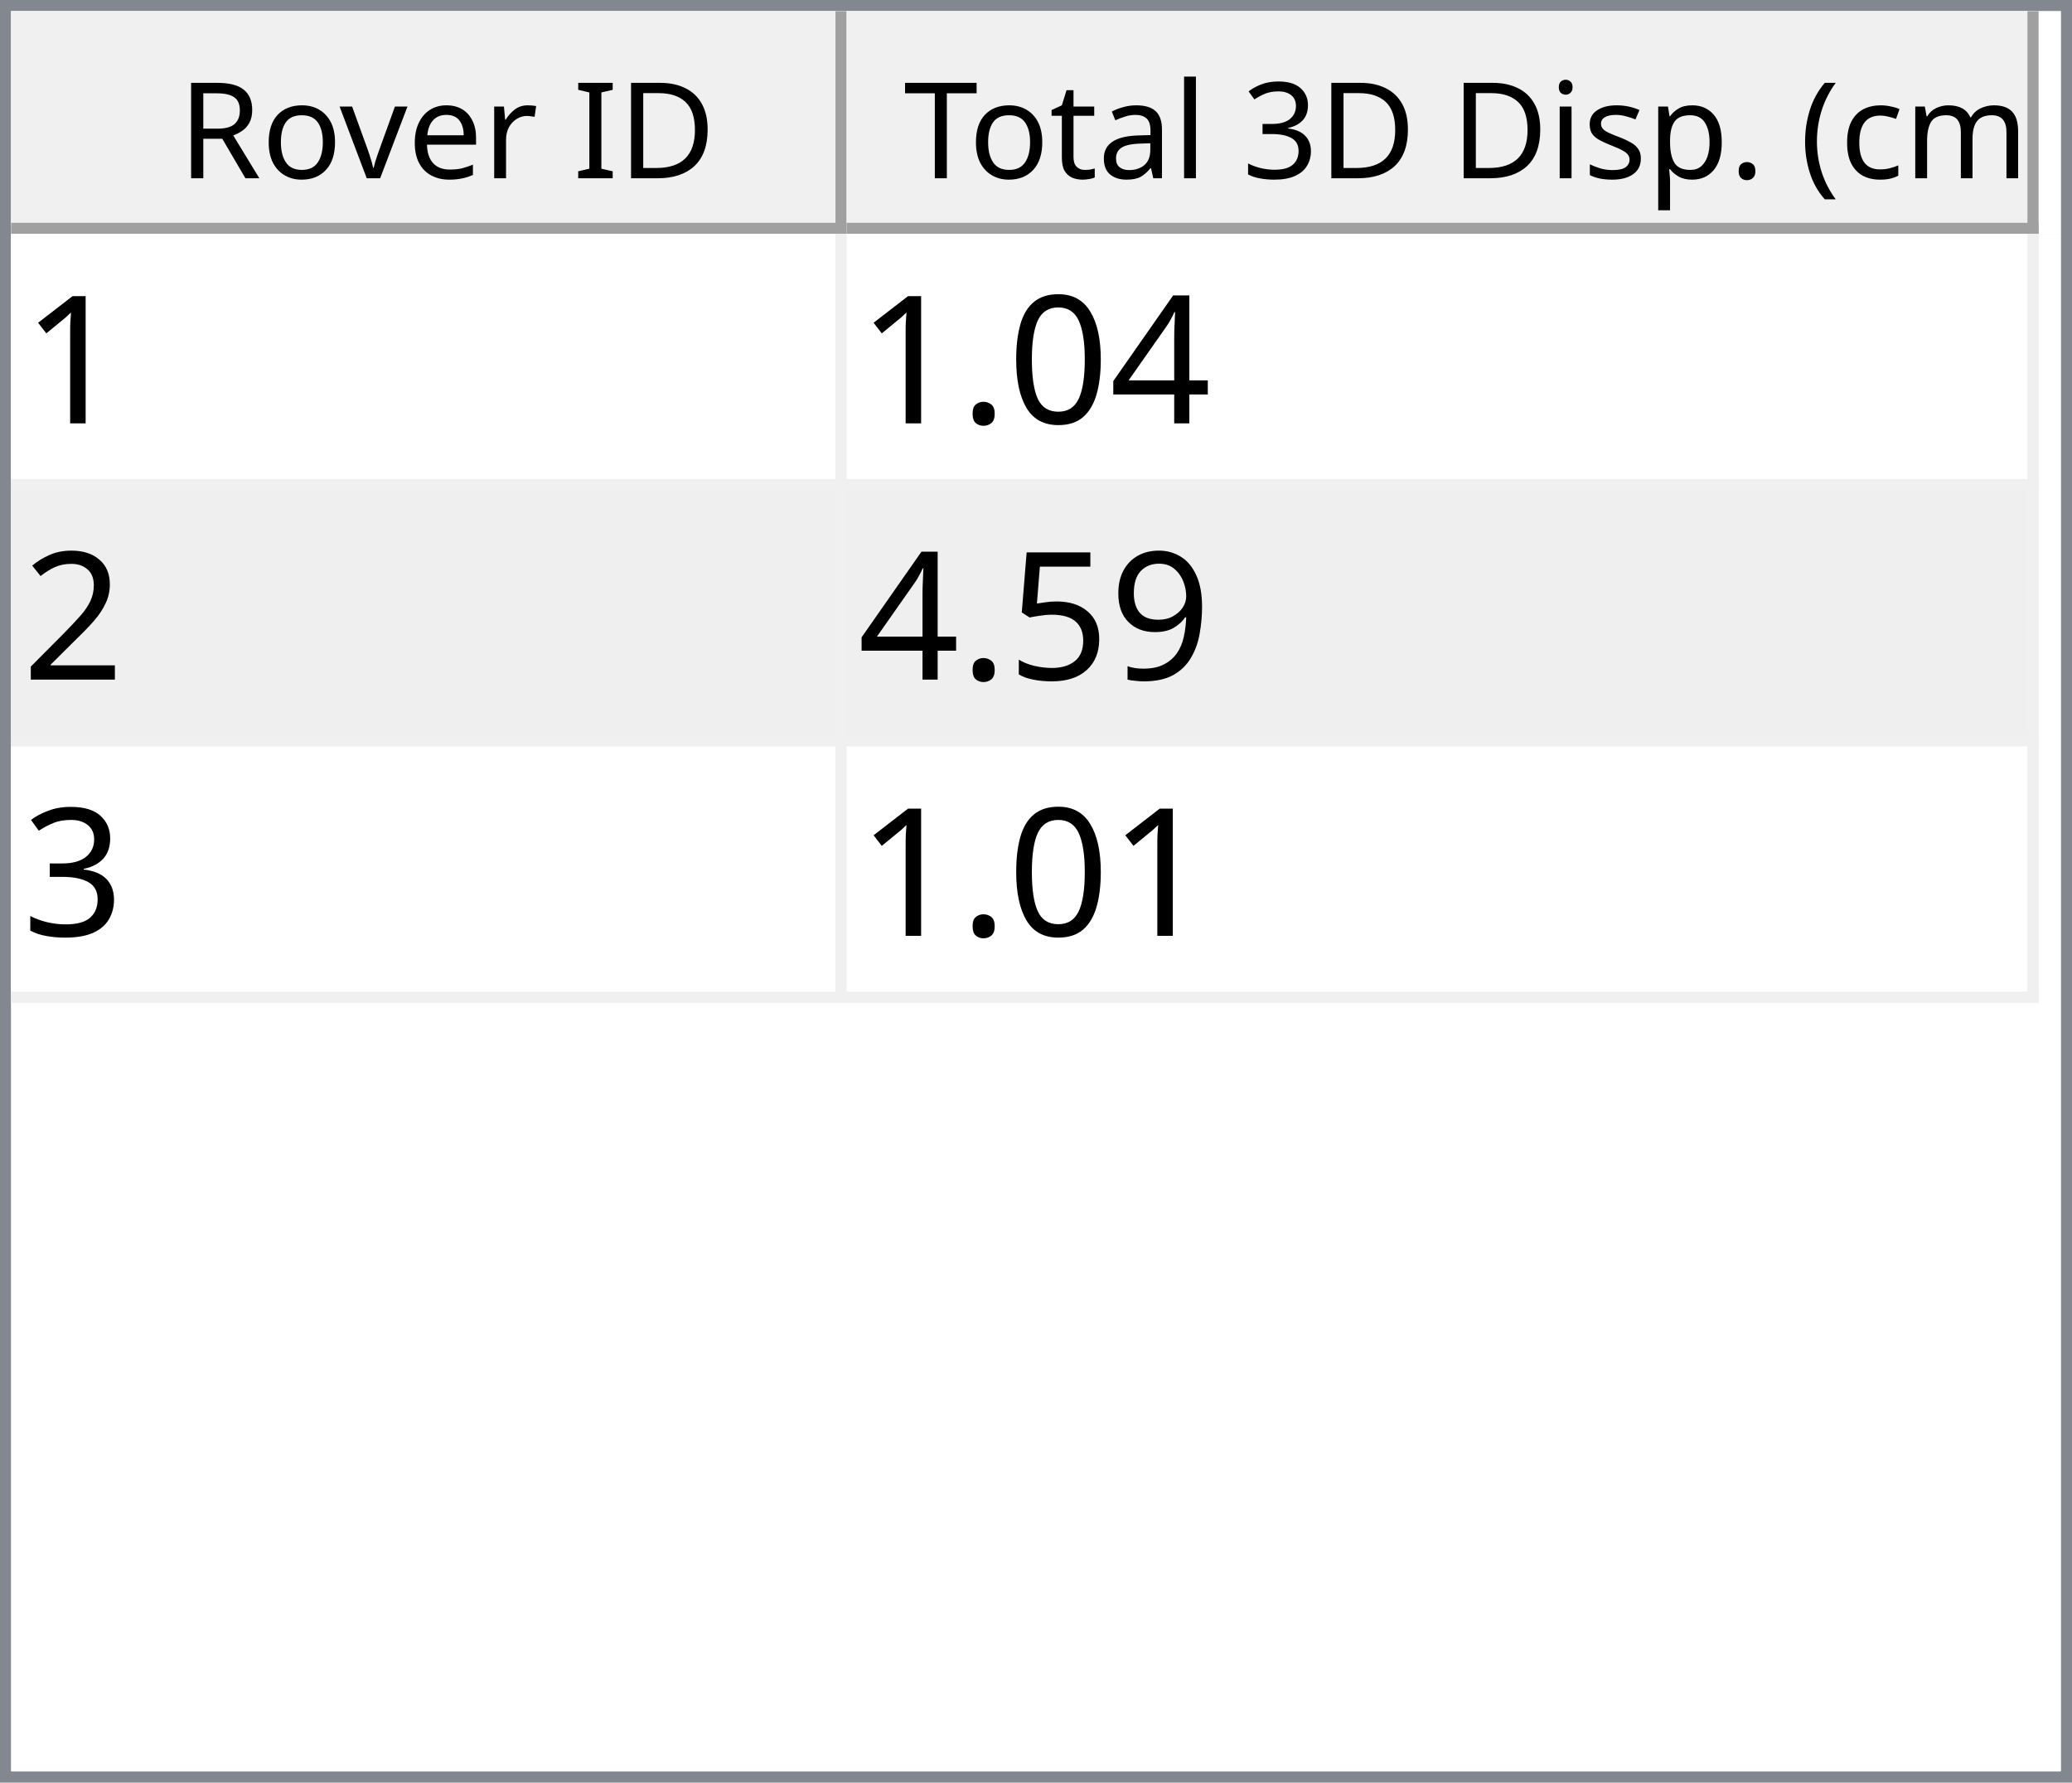
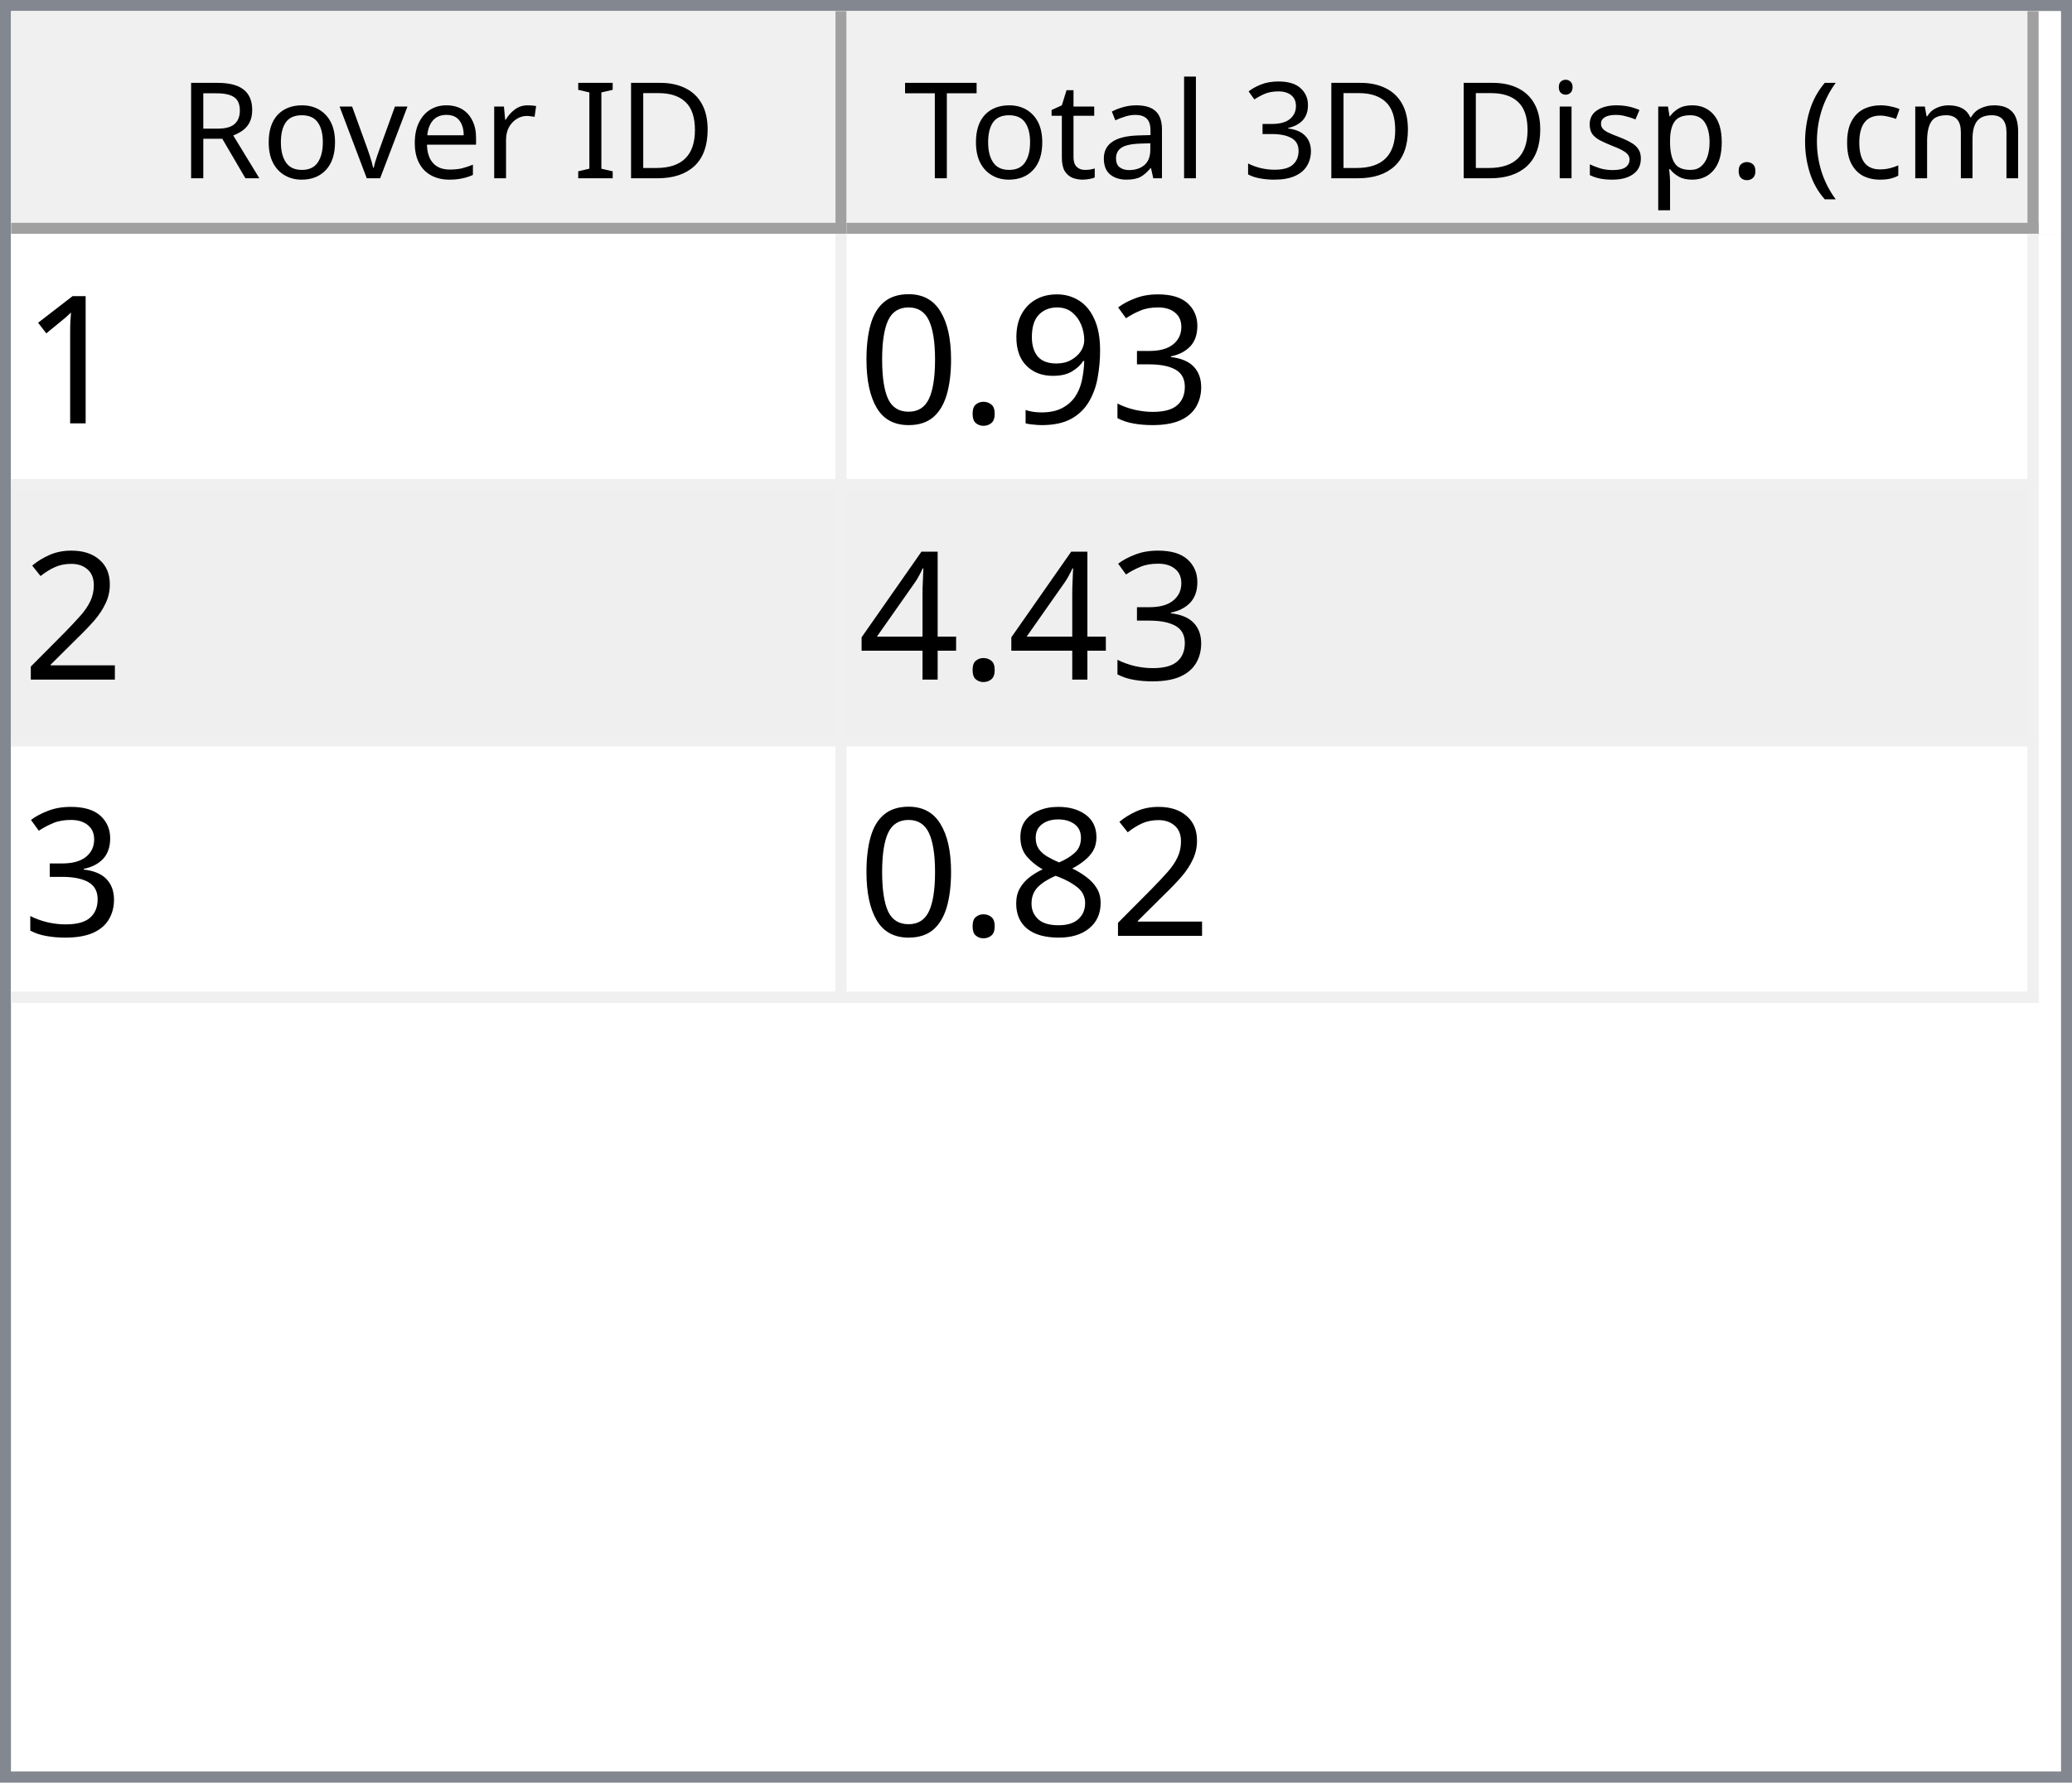
<svg xmlns="http://www.w3.org/2000/svg" style="fill-opacity:1; color-rendering:auto; color-interpolation:auto; text-rendering:auto; stroke:black; stroke-linecap:square; stroke-miterlimit:10; shape-rendering:auto; stroke-opacity:1; fill:black; stroke-dasharray:none; font-weight:normal; stroke-width:1; font-family:'Dialog'; font-style:normal; stroke-linejoin:miter; font-size:12px; stroke-dashoffset:0; image-rendering:auto;" width="186" height="160">
  <defs id="genericDefs" />
  <g>
    <defs id="defs1">
      <clipPath clipPathUnits="userSpaceOnUse" id="clipPath1">
        <path d="M0 0 L186 0 L186 160 L0 160 L0 0 Z" />
      </clipPath>
      <clipPath clipPathUnits="userSpaceOnUse" id="clipPath2">
        <path d="M0 0 L0 160 L186 160 L186 0 Z" />
      </clipPath>
      <clipPath clipPathUnits="userSpaceOnUse" id="clipPath3">
        <path d="M0 0 L0 20 L184 20 L184 0 Z" />
      </clipPath>
      <clipPath clipPathUnits="userSpaceOnUse" id="clipPath4">
        <path d="M0 0 L0 20 L75 20 L75 0 Z" />
      </clipPath>
      <clipPath clipPathUnits="userSpaceOnUse" id="clipPath5">
        <path d="M1 1 L1 19 L74 19 L74 1 Z" />
      </clipPath>
      <clipPath clipPathUnits="userSpaceOnUse" id="clipPath6">
        <path d="M0 0 L0 18 L73 18 L73 0 Z" />
      </clipPath>
      <clipPath clipPathUnits="userSpaceOnUse" id="clipPath7">
        <path d="M-0.5 -0.5 L-0.5 19.5 L74.5 19.5 L74.5 -0.5 Z" />
      </clipPath>
      <clipPath clipPathUnits="userSpaceOnUse" id="clipPath8">
        <path d="M0 0 L0 20 L107 20 L107 0 Z" />
      </clipPath>
      <clipPath clipPathUnits="userSpaceOnUse" id="clipPath9">
        <path d="M1 1 L1 19 L106 19 L106 1 Z" />
      </clipPath>
      <clipPath clipPathUnits="userSpaceOnUse" id="clipPath10">
        <path d="M0 0 L0 18 L105 18 L105 0 Z" />
      </clipPath>
      <clipPath clipPathUnits="userSpaceOnUse" id="clipPath11">
        <path d="M-0.5 -0.5 L-0.5 19.5 L106.5 19.5 L106.5 -0.5 Z" />
      </clipPath>
      <clipPath clipPathUnits="userSpaceOnUse" id="clipPath12">
        <path d="M0 0 L0 138 L184 138 L184 0 Z" />
      </clipPath>
      <clipPath clipPathUnits="userSpaceOnUse" id="clipPath13">
        <path d="M0 0 L0 69 L182 69 L182 0 Z" />
      </clipPath>
      <clipPath clipPathUnits="userSpaceOnUse" id="clipPath14">
        <path d="M-0.5 -0.5 L-0.5 68.5 L181.5 68.5 L181.5 -0.5 Z" />
      </clipPath>
      <clipPath clipPathUnits="userSpaceOnUse" id="clipPath15">
        <path d="M0 0 L0 22 L74 22 L74 0 Z" />
      </clipPath>
      <clipPath clipPathUnits="userSpaceOnUse" id="clipPath16">
        <path d="M0 0 L0 22 L106 22 L106 0 Z" />
      </clipPath>
      <font horiz-adv-x="64.551" id="font1">
        <font-face ascent="107.91" descent="25.098" units-per-em="100" style="font-style:normal; font-family:Segoe UI; font-weight:normal;" />
        <missing-glyph horiz-adv-x="64.551" d="M8.109 0 L8.109 68.266 L56.453 68.266 L56.453 0 L8.109 0 ZM15.328 7.234 L49.219 7.234 L49.219 61.031 L15.328 61.031 L15.328 7.234 Z" />
        <glyph unicode="D" horiz-adv-x="70.117" d="M9.188 0 L9.188 70.016 L28.516 70.016 Q65.531 70.016 65.531 35.891 Q65.531 19.672 55.25 9.836 Q44.969 0 27.734 0 L9.188 0 ZM17.391 62.594 L17.391 7.422 L27.828 7.422 Q41.609 7.422 49.273 14.797 Q56.938 22.172 56.938 35.688 Q56.938 62.594 28.328 62.594 L17.391 62.594 Z" />
        <glyph unicode="I" horiz-adv-x="26.611" d="M17.391 0 L9.188 0 L9.188 70.016 L17.391 70.016 L17.391 0 Z" />
        <glyph unicode=" " horiz-adv-x="27.393" d="" />
        <glyph unicode="r" horiz-adv-x="34.766" d="M34.188 41.891 Q32.078 43.5 28.125 43.5 Q23 43.5 19.555 38.672 Q16.109 33.844 16.109 25.484 L16.109 0 L8.109 0 L8.109 50 L16.109 50 L16.109 39.703 L16.312 39.703 Q18.016 44.969 21.531 47.922 Q25.047 50.875 29.391 50.875 Q32.516 50.875 34.188 50.203 L34.188 41.891 Z" />
        <glyph unicode="e" horiz-adv-x="52.295" d="M48.297 23 L12.984 23 Q13.188 14.656 17.484 10.109 Q21.781 5.562 29.297 5.562 Q37.75 5.562 44.828 11.141 L44.828 3.609 Q38.234 -1.172 27.391 -1.172 Q16.797 -1.172 10.742 5.641 Q4.688 12.453 4.688 24.812 Q4.688 36.469 11.305 43.82 Q17.922 51.172 27.734 51.172 Q37.547 51.172 42.922 44.828 Q48.297 38.484 48.297 27.203 L48.297 23 ZM40.094 29.781 Q40.047 36.719 36.75 40.578 Q33.453 44.438 27.594 44.438 Q21.922 44.438 17.969 40.383 Q14.016 36.328 13.094 29.781 L40.094 29.781 Z" />
        <glyph unicode="v" horiz-adv-x="47.9" d="M47.406 50 L27.484 0 L19.625 0 L0.688 50 L9.469 50 L22.172 13.672 Q23.578 9.672 23.922 6.688 L24.125 6.688 Q24.609 10.453 25.688 13.484 L38.969 50 L47.406 50 Z" />
        <glyph unicode="o" horiz-adv-x="58.594" d="M29 -1.172 Q17.922 -1.172 11.305 5.836 Q4.688 12.844 4.688 24.422 Q4.688 37.016 11.57 44.094 Q18.453 51.172 30.172 51.172 Q41.359 51.172 47.633 44.289 Q53.906 37.406 53.906 25.203 Q53.906 13.234 47.141 6.031 Q40.375 -1.172 29 -1.172 ZM29.594 44.438 Q21.875 44.438 17.383 39.188 Q12.891 33.938 12.891 24.703 Q12.891 15.828 17.43 10.695 Q21.969 5.562 29.594 5.562 Q37.359 5.562 41.531 10.594 Q45.703 15.625 45.703 24.906 Q45.703 34.281 41.531 39.359 Q37.359 44.438 29.594 44.438 Z" />
        <glyph unicode="R" horiz-adv-x="59.814" d="M59.375 0 L49.609 0 L37.891 19.625 Q36.281 22.359 34.766 24.289 Q33.25 26.219 31.664 27.438 Q30.078 28.656 28.25 29.219 Q26.422 29.781 24.125 29.781 L17.391 29.781 L17.391 0 L9.188 0 L9.188 70.016 L30.078 70.016 Q34.672 70.016 38.555 68.867 Q42.438 67.719 45.289 65.375 Q48.141 63.031 49.758 59.547 Q51.375 56.062 51.375 51.375 Q51.375 47.703 50.273 44.656 Q49.172 41.609 47.148 39.211 Q45.125 36.812 42.266 35.133 Q39.406 33.453 35.844 32.516 L35.844 32.328 Q37.594 31.547 38.891 30.547 Q40.188 29.547 41.359 28.18 Q42.531 26.812 43.68 25.078 Q44.828 23.344 46.234 21.047 L59.375 0 ZM17.391 62.594 L17.391 37.203 L28.516 37.203 Q31.594 37.203 34.203 38.133 Q36.812 39.062 38.719 40.797 Q40.625 42.531 41.703 45.047 Q42.781 47.562 42.781 50.688 Q42.781 56.297 39.141 59.445 Q35.5 62.594 28.609 62.594 L17.391 62.594 Z" />
        <glyph unicode=")" horiz-adv-x="30.176" d="M8.297 -15.922 L1.172 -15.922 Q16.406 2.344 16.406 26.812 Q16.406 51.469 1.078 70.016 L8.297 70.016 Q23.531 52.156 23.531 26.703 Q23.531 1.375 8.297 -15.922 Z" />
        <glyph unicode="m" horiz-adv-x="86.133" d="M79.109 0 L71.094 0 L71.094 28.719 Q71.094 37.016 68.531 40.727 Q65.969 44.438 59.906 44.438 Q54.781 44.438 51.195 39.75 Q47.609 35.062 47.609 28.516 L47.609 0 L39.594 0 L39.594 29.688 Q39.594 44.438 28.219 44.438 Q22.953 44.438 19.531 40.016 Q16.109 35.594 16.109 28.516 L16.109 0 L8.109 0 L8.109 50 L16.109 50 L16.109 42.094 L16.312 42.094 Q21.625 51.172 31.844 51.172 Q36.969 51.172 40.773 48.312 Q44.578 45.453 46 40.828 Q51.562 51.172 62.594 51.172 Q79.109 51.172 79.109 30.812 L79.109 0 Z" />
        <glyph unicode="c" horiz-adv-x="46.191" d="M42.188 2.297 Q36.422 -1.172 28.516 -1.172 Q17.828 -1.172 11.258 5.789 Q4.688 12.75 4.688 23.828 Q4.688 36.188 11.766 43.68 Q18.844 51.172 30.672 51.172 Q37.25 51.172 42.281 48.734 L42.281 40.531 Q36.719 44.438 30.375 44.438 Q22.703 44.438 17.797 38.945 Q12.891 33.453 12.891 24.516 Q12.891 15.719 17.508 10.641 Q22.125 5.562 29.891 5.562 Q36.422 5.562 42.188 9.906 L42.188 2.297 Z" />
        <glyph unicode="(" horiz-adv-x="30.176" d="M29.109 -15.922 L21.969 -15.922 Q6.844 1.375 6.844 26.703 Q6.844 52.156 21.969 70.016 L29.203 70.016 Q13.875 51.469 13.875 26.812 Q13.875 2.344 29.109 -15.922 Z" />
        <glyph unicode="." horiz-adv-x="21.68" d="M10.891 -1.078 Q8.641 -1.078 7.055 0.539 Q5.469 2.156 5.469 4.391 Q5.469 6.641 7.055 8.273 Q8.641 9.906 10.891 9.906 Q13.188 9.906 14.797 8.273 Q16.406 6.641 16.406 4.391 Q16.406 2.156 14.797 0.539 Q13.188 -1.078 10.891 -1.078 Z" />
        <glyph unicode="p" horiz-adv-x="58.789" d="M16.312 7.234 L16.109 7.234 L16.109 -23 L8.109 -23 L8.109 50 L16.109 50 L16.109 41.219 L16.312 41.219 Q22.219 51.172 33.594 51.172 Q43.266 51.172 48.688 44.461 Q54.109 37.75 54.109 26.469 Q54.109 13.922 48 6.375 Q41.891 -1.172 31.297 -1.172 Q21.578 -1.172 16.312 7.234 ZM16.109 27.391 L16.109 20.406 Q16.109 14.203 20.141 9.883 Q24.172 5.562 30.375 5.562 Q37.641 5.562 41.773 11.133 Q45.906 16.703 45.906 26.609 Q45.906 34.969 42.047 39.703 Q38.188 44.438 31.594 44.438 Q24.609 44.438 20.359 39.578 Q16.109 34.719 16.109 27.391 Z" />
        <glyph unicode="s" horiz-adv-x="42.432" d="M5.078 1.812 L5.078 10.406 Q11.625 5.562 19.484 5.562 Q30.031 5.562 30.031 12.594 Q30.031 14.594 29.125 15.992 Q28.219 17.391 26.68 18.461 Q25.141 19.531 23.07 20.383 Q21 21.234 18.609 22.172 Q15.281 23.484 12.766 24.828 Q10.25 26.172 8.57 27.859 Q6.891 29.547 6.031 31.695 Q5.172 33.844 5.172 36.719 Q5.172 40.234 6.789 42.945 Q8.406 45.656 11.086 47.484 Q13.766 49.312 17.211 50.242 Q20.656 51.172 24.312 51.172 Q30.812 51.172 35.938 48.922 L35.938 40.828 Q30.422 44.438 23.25 44.438 Q21 44.438 19.195 43.922 Q17.391 43.406 16.094 42.477 Q14.797 41.547 14.086 40.258 Q13.375 38.969 13.375 37.406 Q13.375 35.453 14.086 34.133 Q14.797 32.812 16.164 31.789 Q17.531 30.766 19.484 29.938 Q21.438 29.109 23.922 28.125 Q27.25 26.859 29.883 25.516 Q32.516 24.172 34.375 22.484 Q36.234 20.797 37.234 18.602 Q38.234 16.406 38.234 13.375 Q38.234 9.672 36.602 6.938 Q34.969 4.203 32.234 2.398 Q29.5 0.594 25.93 -0.289 Q22.359 -1.172 18.453 -1.172 Q10.75 -1.172 5.078 1.812 Z" />
        <glyph unicode="i" horiz-adv-x="24.219" d="M12.203 62.703 Q10.062 62.703 8.547 64.164 Q7.031 65.625 7.031 67.875 Q7.031 70.125 8.547 71.609 Q10.062 73.094 12.203 73.094 Q14.406 73.094 15.945 71.609 Q17.484 70.125 17.484 67.875 Q17.484 65.719 15.945 64.211 Q14.406 62.703 12.203 62.703 ZM16.109 0 L8.109 0 L8.109 50 L16.109 50 L16.109 0 Z" />
        <glyph unicode="3" horiz-adv-x="53.906" d="M46.531 19.828 Q46.531 15.094 44.75 11.211 Q42.969 7.328 39.719 4.57 Q36.469 1.812 31.93 0.297 Q27.391 -1.219 21.922 -1.219 Q11.922 -1.219 6 2.594 L6 11.188 Q13.094 5.609 22.219 5.609 Q25.875 5.609 28.828 6.539 Q31.781 7.469 33.906 9.227 Q36.031 10.984 37.18 13.477 Q38.328 15.969 38.328 19.094 Q38.328 32.812 18.797 32.812 L12.984 32.812 L12.984 39.594 L18.5 39.594 Q35.797 39.594 35.797 52.484 Q35.797 64.406 22.609 64.406 Q15.188 64.406 8.688 59.422 L8.688 67.188 Q15.375 71.188 24.609 71.188 Q29 71.188 32.57 69.969 Q36.141 68.75 38.68 66.555 Q41.219 64.359 42.609 61.281 Q44 58.203 44 54.5 Q44 40.672 30.031 36.719 L30.031 36.531 Q33.594 36.141 36.625 34.797 Q39.656 33.453 41.852 31.305 Q44.047 29.156 45.289 26.25 Q46.531 23.344 46.531 19.828 Z" />
        <glyph unicode="l" horiz-adv-x="24.219" d="M16.109 0 L8.109 0 L8.109 74.031 L16.109 74.031 L16.109 0 Z" />
        <glyph unicode="a" horiz-adv-x="50.879" d="M43.891 0 L35.891 0 L35.891 7.812 L35.688 7.812 Q30.469 -1.172 20.312 -1.172 Q12.844 -1.172 8.617 2.781 Q4.391 6.734 4.391 13.281 Q4.391 27.297 20.906 29.594 L35.891 31.688 Q35.891 44.438 25.594 44.438 Q16.547 44.438 9.281 38.281 L9.281 46.484 Q16.656 51.172 26.266 51.172 Q43.891 51.172 43.891 32.516 L43.891 0 ZM35.891 25.297 L23.828 23.641 Q18.266 22.859 15.43 20.875 Q12.594 18.891 12.594 13.875 Q12.594 10.203 15.211 7.883 Q17.828 5.562 22.172 5.562 Q28.125 5.562 32.008 9.742 Q35.891 13.922 35.891 20.312 L35.891 25.297 Z" />
        <glyph unicode="t" horiz-adv-x="33.887" d="M31.297 0.484 Q28.469 -1.078 23.828 -1.078 Q10.688 -1.078 10.688 13.578 L10.688 43.172 L2.094 43.172 L2.094 50 L10.688 50 L10.688 62.203 L18.703 64.797 L18.703 50 L31.297 50 L31.297 43.172 L18.703 43.172 L18.703 14.984 Q18.703 9.969 20.414 7.82 Q22.125 5.672 26.078 5.672 Q29.109 5.672 31.297 7.328 L31.297 0.484 Z" />
        <glyph unicode="T" horiz-adv-x="52.393" d="M50.594 62.594 L30.375 62.594 L30.375 0 L22.172 0 L22.172 62.594 L2 62.594 L2 70.016 L50.594 70.016 L50.594 62.594 Z" />
      </font>
      <font horiz-adv-x="75.0" id="font2">
        <font-face ascent="100.537" descent="21.973" units-per-em="100" style="font-style:normal; font-family:sans-serif; font-weight:normal;" />
        <missing-glyph horiz-adv-x="75.0" d="M12.5 0 L12.5 62.5 L62.5 62.5 L62.5 0 L12.5 0 ZM14.062 1.562 L60.938 1.562 L60.938 60.938 L14.062 60.938 L14.062 1.562 Z" />
        <glyph unicode="1" horiz-adv-x="55.615" d="M37.25 0 L28.469 0 L28.469 56 Q25.297 52.984 20.141 49.953 Q14.984 46.922 10.891 45.406 L10.891 53.906 Q18.266 57.375 23.781 62.305 Q29.297 67.234 31.594 71.875 L37.25 71.875 L37.25 0 Z" />
+         <glyph unicode="3" horiz-adv-x="55.615" d="M4.203 18.891 L12.984 20.062 Q14.5 12.594 18.141 9.297 Q21.781 6 27 6 Q33.203 6 37.477 10.297 Q41.75 14.594 41.75 20.953 Q41.75 27 37.797 30.93 Q33.844 34.859 27.734 34.859 Q25.25 34.859 21.531 33.891 L22.516 41.609 Q23.391 41.5 23.922 41.5 Q29.547 41.5 34.039 44.43 Q38.531 47.359 38.531 53.469 Q38.531 58.297 35.258 61.477 Q31.984 64.656 26.812 64.656 Q21.688 64.656 18.266 61.43 Q14.844 58.203 13.875 51.766 L5.078 53.328 Q6.688 62.156 12.398 67.016 Q18.109 71.875 26.609 71.875 Q32.469 71.875 37.398 69.359 Q42.328 66.844 44.945 62.5 Q47.562 58.156 47.562 53.266 Q47.562 48.641 45.07 44.828 Q42.578 41.016 37.703 38.766 Q44.047 37.312 47.562 32.695 Q51.078 28.078 51.078 21.141 Q51.078 11.766 44.242 5.25 Q37.406 -1.266 26.953 -1.266 Q17.531 -1.266 11.305 4.352 Q5.078 9.969 4.203 18.891 Z" />
+         <glyph unicode="9" horiz-adv-x="55.615" d="M5.469 16.547 L13.922 17.328 Q14.984 11.375 18.016 8.688 Q21.047 6 25.781 6 Q29.828 6 32.883 7.859 Q35.938 9.719 37.891 12.82 Q39.844 15.922 41.164 21.195 Q42.484 26.469 42.484 31.938 Q42.484 32.516 42.438 33.688 Q39.797 29.5 35.234 26.883 Q30.672 24.266 25.344 24.266 Q16.453 24.266 10.305 30.711 Q4.156 37.156 4.156 47.703 Q4.156 58.594 10.578 65.234 Q17 71.875 26.656 71.875 Q33.641 71.875 39.43 68.117 Q45.219 64.359 48.219 57.398 Q51.219 50.438 51.219 37.25 Q51.219 23.531 48.242 15.406 Q45.266 7.281 39.383 3.031 Q33.5 -1.219 25.594 -1.219 Q17.188 -1.219 11.867 3.445 Q6.547 8.109 5.469 16.547 ZM41.453 48.141 Q41.453 55.719 37.43 60.156 Q33.406 64.594 27.734 64.594 Q21.875 64.594 17.531 59.812 Q13.188 55.031 13.188 47.406 Q13.188 40.578 17.312 36.305 Q21.438 32.031 27.484 32.031 Q33.594 32.031 37.523 36.305 Q41.453 40.578 41.453 48.141 Z" />
+         <glyph unicode="." horiz-adv-x="27.783" d="M9.078 0 L9.078 10.016 L19.094 10.016 L19.094 0 L9.078 0 Z" />
+         <glyph unicode="0" horiz-adv-x="55.615" d="M4.156 35.297 Q4.156 48 6.766 55.742 Q9.375 63.484 14.523 67.68 Q19.672 71.875 27.484 71.875 Q33.25 71.875 37.594 69.555 Q41.938 67.234 44.773 62.867 Q47.609 58.5 49.219 52.227 Q50.828 45.953 50.828 35.297 Q50.828 22.703 48.242 14.969 Q45.656 7.234 40.508 3.008 Q35.359 -1.219 27.484 -1.219 Q17.141 -1.219 11.234 6.203 Q4.156 15.141 4.156 35.297 ZM13.188 35.297 Q13.188 17.672 17.312 11.836 Q21.438 6 27.484 6 Q33.547 6 37.672 11.859 Q41.797 17.719 41.797 35.297 Q41.797 52.984 37.672 58.789 Q33.547 64.594 27.391 64.594 Q21.344 64.594 17.719 59.469 Q13.188 52.938 13.188 35.297 Z" />
+         <glyph unicode="2" horiz-adv-x="55.615" d="M50.344 8.453 L50.344 0 L3.031 0 Q2.938 3.172 4.047 6.109 Q5.859 10.938 9.836 15.625 Q13.812 20.312 21.344 26.469 Q33.016 36.031 37.117 41.625 Q41.219 47.219 41.219 52.203 Q41.219 57.422 37.477 61.008 Q33.734 64.594 27.734 64.594 Q21.391 64.594 17.578 60.789 Q13.766 56.984 13.719 50.25 L4.688 51.172 Q5.609 61.281 11.664 66.578 Q17.719 71.875 27.938 71.875 Q38.234 71.875 44.242 66.164 Q50.25 60.453 50.25 52 Q50.25 47.703 48.492 43.555 Q46.734 39.406 42.656 34.812 Q38.578 30.219 29.109 22.219 Q21.188 15.578 18.945 13.211 Q16.703 10.844 15.234 8.453 L50.344 8.453 Z" />
        <glyph unicode="4" horiz-adv-x="55.615" d="M32.328 0 L32.328 17.141 L1.266 17.141 L1.266 25.203 L33.938 71.578 L41.109 71.578 L41.109 25.203 L50.781 25.203 L50.781 17.141 L41.109 17.141 L41.109 0 L32.328 0 ZM32.328 25.203 L32.328 57.469 L9.906 25.203 L32.328 25.203 Z" />
-         <glyph unicode="0" horiz-adv-x="55.615" d="M4.156 35.297 Q4.156 48 6.766 55.742 Q9.375 63.484 14.523 67.68 Q19.672 71.875 27.484 71.875 Q33.25 71.875 37.594 69.555 Q41.938 67.234 44.773 62.867 Q47.609 58.5 49.219 52.227 Q50.828 45.953 50.828 35.297 Q50.828 22.703 48.242 14.969 Q45.656 7.234 40.508 3.008 Q35.359 -1.219 27.484 -1.219 Q17.141 -1.219 11.234 6.203 Q4.156 15.141 4.156 35.297 ZM13.188 35.297 Q13.188 17.672 17.312 11.836 Q21.438 6 27.484 6 Q33.547 6 37.672 11.859 Q41.797 17.719 41.797 35.297 Q41.797 52.984 37.672 58.789 Q33.547 64.594 27.391 64.594 Q21.344 64.594 17.719 59.469 Q13.188 52.938 13.188 35.297 Z" />
-         <glyph unicode="." horiz-adv-x="27.783" d="M9.078 0 L9.078 10.016 L19.094 10.016 L19.094 0 L9.078 0 Z" />
-         <glyph unicode="2" horiz-adv-x="55.615" d="M50.344 8.453 L50.344 0 L3.031 0 Q2.938 3.172 4.047 6.109 Q5.859 10.938 9.836 15.625 Q13.812 20.312 21.344 26.469 Q33.016 36.031 37.117 41.625 Q41.219 47.219 41.219 52.203 Q41.219 57.422 37.477 61.008 Q33.734 64.594 27.734 64.594 Q21.391 64.594 17.578 60.789 Q13.766 56.984 13.719 50.25 L4.688 51.172 Q5.609 61.281 11.664 66.578 Q17.719 71.875 27.938 71.875 Q38.234 71.875 44.242 66.164 Q50.25 60.453 50.25 52 Q50.25 47.703 48.492 43.555 Q46.734 39.406 42.656 34.812 Q38.578 30.219 29.109 22.219 Q21.188 15.578 18.945 13.211 Q16.703 10.844 15.234 8.453 L50.344 8.453 Z" />
-         <glyph unicode="9" horiz-adv-x="55.615" d="M5.469 16.547 L13.922 17.328 Q14.984 11.375 18.016 8.688 Q21.047 6 25.781 6 Q29.828 6 32.883 7.859 Q35.938 9.719 37.891 12.82 Q39.844 15.922 41.164 21.195 Q42.484 26.469 42.484 31.938 Q42.484 32.516 42.438 33.688 Q39.797 29.5 35.234 26.883 Q30.672 24.266 25.344 24.266 Q16.453 24.266 10.305 30.711 Q4.156 37.156 4.156 47.703 Q4.156 58.594 10.578 65.234 Q17 71.875 26.656 71.875 Q33.641 71.875 39.43 68.117 Q45.219 64.359 48.219 57.398 Q51.219 50.438 51.219 37.25 Q51.219 23.531 48.242 15.406 Q45.266 7.281 39.383 3.031 Q33.5 -1.219 25.594 -1.219 Q17.188 -1.219 11.867 3.445 Q6.547 8.109 5.469 16.547 ZM41.453 48.141 Q41.453 55.719 37.43 60.156 Q33.406 64.594 27.734 64.594 Q21.875 64.594 17.531 59.812 Q13.188 55.031 13.188 47.406 Q13.188 40.578 17.312 36.305 Q21.438 32.031 27.484 32.031 Q33.594 32.031 37.523 36.305 Q41.453 40.578 41.453 48.141 Z" />
-         <glyph unicode="5" horiz-adv-x="55.615" d="M4.156 18.75 L13.375 19.531 Q14.406 12.797 18.141 9.398 Q21.875 6 27.156 6 Q33.5 6 37.891 10.789 Q42.281 15.578 42.281 23.484 Q42.281 31 38.062 35.352 Q33.844 39.703 27 39.703 Q22.75 39.703 19.336 37.773 Q15.922 35.844 13.969 32.766 L5.719 33.844 L12.641 70.609 L48.25 70.609 L48.25 62.203 L19.672 62.203 L15.828 42.969 Q22.266 47.469 29.344 47.469 Q38.719 47.469 45.164 40.969 Q51.609 34.469 51.609 24.266 Q51.609 14.547 45.953 7.469 Q39.062 -1.219 27.156 -1.219 Q17.391 -1.219 11.211 4.25 Q5.031 9.719 4.156 18.75 Z" />
-         <glyph unicode="3" horiz-adv-x="55.615" d="M4.203 18.891 L12.984 20.062 Q14.5 12.594 18.141 9.297 Q21.781 6 27 6 Q33.203 6 37.477 10.297 Q41.75 14.594 41.75 20.953 Q41.75 27 37.797 30.93 Q33.844 34.859 27.734 34.859 Q25.25 34.859 21.531 33.891 L22.516 41.609 Q23.391 41.5 23.922 41.5 Q29.547 41.5 34.039 44.43 Q38.531 47.359 38.531 53.469 Q38.531 58.297 35.258 61.477 Q31.984 64.656 26.812 64.656 Q21.688 64.656 18.266 61.43 Q14.844 58.203 13.875 51.766 L5.078 53.328 Q6.688 62.156 12.398 67.016 Q18.109 71.875 26.609 71.875 Q32.469 71.875 37.398 69.359 Q42.328 66.844 44.945 62.5 Q47.562 58.156 47.562 53.266 Q47.562 48.641 45.07 44.828 Q42.578 41.016 37.703 38.766 Q44.047 37.312 47.562 32.695 Q51.078 28.078 51.078 21.141 Q51.078 11.766 44.242 5.25 Q37.406 -1.266 26.953 -1.266 Q17.531 -1.266 11.305 4.352 Q5.078 9.969 4.203 18.891 Z" />
+         <glyph unicode="8" horiz-adv-x="55.615" d="M17.672 38.812 Q12.203 40.828 9.57 44.539 Q6.938 48.25 6.938 53.422 Q6.938 61.234 12.555 66.555 Q18.172 71.875 27.484 71.875 Q36.859 71.875 42.578 66.43 Q48.297 60.984 48.297 53.172 Q48.297 48.188 45.68 44.508 Q43.062 40.828 37.75 38.812 Q44.344 36.672 47.781 31.883 Q51.219 27.094 51.219 20.453 Q51.219 11.281 44.727 5.031 Q38.234 -1.219 27.641 -1.219 Q17.047 -1.219 10.547 5.055 Q4.047 11.328 4.047 20.703 Q4.047 27.688 7.594 32.398 Q11.141 37.109 17.672 38.812 ZM15.922 53.719 Q15.922 48.641 19.195 45.414 Q22.469 42.188 27.688 42.188 Q32.766 42.188 36.016 45.383 Q39.266 48.578 39.266 53.219 Q39.266 58.062 35.914 61.359 Q32.562 64.656 27.594 64.656 Q22.562 64.656 19.242 61.43 Q15.922 58.203 15.922 53.719 ZM13.094 20.656 Q13.094 16.891 14.875 13.375 Q16.656 9.859 20.172 7.93 Q23.688 6 27.734 6 Q34.031 6 38.133 10.055 Q42.234 14.109 42.234 20.359 Q42.234 26.703 38.016 30.859 Q33.797 35.016 27.438 35.016 Q21.234 35.016 17.164 30.914 Q13.094 26.812 13.094 20.656 Z" />
      </font>
    </defs>
    <g style="fill:white; stroke:white;">
      <rect x="0" y="0" width="186" style="clip-path:url(#clipPath1); stroke:none;" height="160" />
    </g>
    <g style="fill:white; text-rendering:optimizeSpeed; color-rendering:optimizeSpeed; image-rendering:optimizeSpeed; shape-rendering:crispEdges; stroke:white; color-interpolation:sRGB;">
      <rect x="0" width="186" height="160" y="0" style="stroke:none;" />
      <path style="stroke:none;" d="M0 160 L186 160 L186 0 L0 0 Z" />
    </g>
    <g style="fill:rgb(240,240,240); font-family:'Segoe UI'; stroke:rgb(240,240,240);">
      <rect x="0" y="0" width="186" style="clip-path:url(#clipPath2); stroke:none;" height="160" />
    </g>
    <g style="fill:rgb(130,135,144); font-family:'Segoe UI'; stroke:rgb(130,135,144);">
      <path d="M0 0 L186 0 L186 160 L0 160 L0 0 ZM1 1 L185 1 L185 159 L1 159 L1 1 Z" style="fill-rule:evenodd; clip-path:url(#clipPath2); stroke:none;" />
    </g>
    <g style="fill:white; font-family:'Segoe UI'; stroke:white;" transform="translate(1,1)">
      <rect x="0" y="0" width="184" style="clip-path:url(#clipPath3); stroke:none;" height="20" />
    </g>
    <g style="fill:rgb(240,240,240); font-family:'Segoe UI'; stroke:rgb(240,240,240);" transform="translate(1,1)">
      <rect x="0" y="0" width="75" style="clip-path:url(#clipPath4); stroke:none;" height="20" />
    </g>
    <g style="font-family:'Segoe UI';" transform="translate(2,2)">
      <text x="14" xml:space="preserve" y="14" style="clip-path:url(#clipPath6); stroke:none;">Rover ID</text>
    </g>
    <g style="fill:rgb(160,160,160); font-family:'Segoe UI'; stroke:rgb(160,160,160); stroke-linejoin:bevel;" transform="translate(1.5,1.5)">
      <line x1="74" x2="74" y1="0" style="fill:none; clip-path:url(#clipPath7);" y2="19" />
    </g>
    <g style="fill:rgb(160,160,160); font-family:'Segoe UI'; stroke:rgb(160,160,160); stroke-linejoin:bevel;" transform="matrix(1,0,0,1,1,1) translate(0.5,0.5)">
      <line x1="0" x2="74" y1="19" style="fill:none; clip-path:url(#clipPath7);" y2="19" />
    </g>
    <g style="fill:rgb(240,240,240); font-family:'Segoe UI'; stroke:rgb(240,240,240);" transform="translate(76,1)">
      <rect x="0" y="0" width="107" style="clip-path:url(#clipPath8); stroke:none;" height="20" />
    </g>
    <g style="font-family:'Segoe UI';" transform="translate(77,2)">
      <text x="1" xml:space="preserve" y="14" style="clip-path:url(#clipPath10); stroke:none;"> Total 3D Disp. (cm)</text>
    </g>
    <g style="fill:rgb(160,160,160); font-family:'Segoe UI'; stroke:rgb(160,160,160); stroke-linejoin:bevel;" transform="translate(76.5,1.5)">
      <line x1="106" x2="106" y1="0" style="fill:none; clip-path:url(#clipPath11);" y2="19" />
    </g>
    <g style="fill:rgb(160,160,160); font-family:'Segoe UI'; stroke:rgb(160,160,160); stroke-linejoin:bevel;" transform="matrix(1,0,0,1,76,1) translate(0.5,0.5)">
      <line x1="0" x2="106" y1="19" style="fill:none; clip-path:url(#clipPath11);" y2="19" />
    </g>
    <g style="fill:white; font-family:'Segoe UI'; stroke:white;" transform="translate(1,21)">
      <rect x="0" y="0" width="184" style="clip-path:url(#clipPath12); stroke:none;" height="138" />
    </g>
    <g style="fill:rgb(240,240,240); font-size:16px; font-family:sans-serif; stroke:rgb(240,240,240);" transform="translate(1,21)">
      <rect x="0" y="0" width="182" style="clip-path:url(#clipPath13); stroke:none;" height="69" />
      <line transform="translate(0.5,0.5)" x1="0" x2="181" y1="22" style="clip-path:url(#clipPath14); fill:none; stroke-linejoin:bevel;" y2="22" />
    </g>
    <g transform="matrix(1,0,0,1,1,21) translate(0.5,0.5)" style="fill:rgb(240,240,240); font-size:16px; font-family:sans-serif; stroke:rgb(240,240,240); stroke-linejoin:bevel;">
      <line x1="0" x2="181" y1="45" style="fill:none; clip-path:url(#clipPath14);" y2="45" />
    </g>
    <g transform="matrix(1,0,0,1,1,21) translate(0.5,0.5)" style="fill:rgb(240,240,240); font-size:16px; font-family:sans-serif; stroke:rgb(240,240,240); stroke-linejoin:bevel;">
      <line x1="0" x2="181" y1="68" style="fill:none; clip-path:url(#clipPath14);" y2="68" />
    </g>
    <g transform="matrix(1,0,0,1,1,21) translate(0.5,0.5)" style="fill:rgb(240,240,240); font-size:16px; font-family:sans-serif; stroke:rgb(240,240,240); stroke-linejoin:bevel;">
      <line x1="74" x2="74" y1="0" style="fill:none; clip-path:url(#clipPath14);" y2="68" />
    </g>
    <g transform="matrix(1,0,0,1,1,21) translate(0.5,0.5)" style="fill:rgb(240,240,240); font-size:16px; font-family:sans-serif; stroke:rgb(240,240,240); stroke-linejoin:bevel;">
      <line x1="181" x2="181" y1="0" style="fill:none; clip-path:url(#clipPath14);" y2="68" />
    </g>
    <g style="fill:white; font-size:16px; font-family:sans-serif; stroke:white;" transform="matrix(1,0,0,1,1,21)">
      <rect x="0" y="0" width="74" style="clip-path:url(#clipPath15); stroke:none;" height="22" />
      <text x="1" y="17" style="fill:black; clip-path:url(#clipPath15); stroke:none;" xml:space="preserve">1</text>
    </g>
    <g style="fill:white; font-size:16px; font-family:sans-serif; stroke:white;" transform="matrix(1,0,0,1,1,21) translate(75,0)">
      <rect x="0" y="0" width="106" style="clip-path:url(#clipPath16); stroke:none;" height="22" />
-       <text x="1" y="17" style="fill:black; clip-path:url(#clipPath16); stroke:none;" xml:space="preserve">1.04</text>
+       <text x="1" y="17" style="fill:black; clip-path:url(#clipPath16); stroke:none;" xml:space="preserve">0.93</text>
    </g>
    <g style="fill:rgb(239,239,239); font-size:16px; font-family:sans-serif; stroke:rgb(239,239,239);" transform="matrix(1,0,0,1,1,21) translate(0,23)">
      <rect x="0" y="0" width="74" style="clip-path:url(#clipPath15); stroke:none;" height="22" />
      <text x="1" y="17" style="fill:black; clip-path:url(#clipPath15); stroke:none;" xml:space="preserve">2</text>
    </g>
    <g style="fill:rgb(239,239,239); font-size:16px; font-family:sans-serif; stroke:rgb(239,239,239);" transform="matrix(1,0,0,1,1,21) translate(75,23)">
      <rect x="0" y="0" width="106" style="clip-path:url(#clipPath16); stroke:none;" height="22" />
-       <text x="1" y="17" style="fill:black; clip-path:url(#clipPath16); stroke:none;" xml:space="preserve">4.59</text>
+       <text x="1" y="17" style="fill:black; clip-path:url(#clipPath16); stroke:none;" xml:space="preserve">4.43</text>
    </g>
    <g style="fill:white; font-size:16px; font-family:sans-serif; stroke:white;" transform="matrix(1,0,0,1,1,21) translate(0,46)">
      <rect x="0" y="0" width="74" style="clip-path:url(#clipPath15); stroke:none;" height="22" />
      <text x="1" y="17" style="fill:black; clip-path:url(#clipPath15); stroke:none;" xml:space="preserve">3</text>
    </g>
    <g style="fill:white; font-size:16px; font-family:sans-serif; stroke:white;" transform="matrix(1,0,0,1,1,21) translate(75,46)">
      <rect x="0" y="0" width="106" style="clip-path:url(#clipPath16); stroke:none;" height="22" />
-       <text x="1" y="17" style="fill:black; clip-path:url(#clipPath16); stroke:none;" xml:space="preserve">1.01</text>
+       <text x="1" y="17" style="fill:black; clip-path:url(#clipPath16); stroke:none;" xml:space="preserve">0.82</text>
    </g>
  </g>
</svg>
